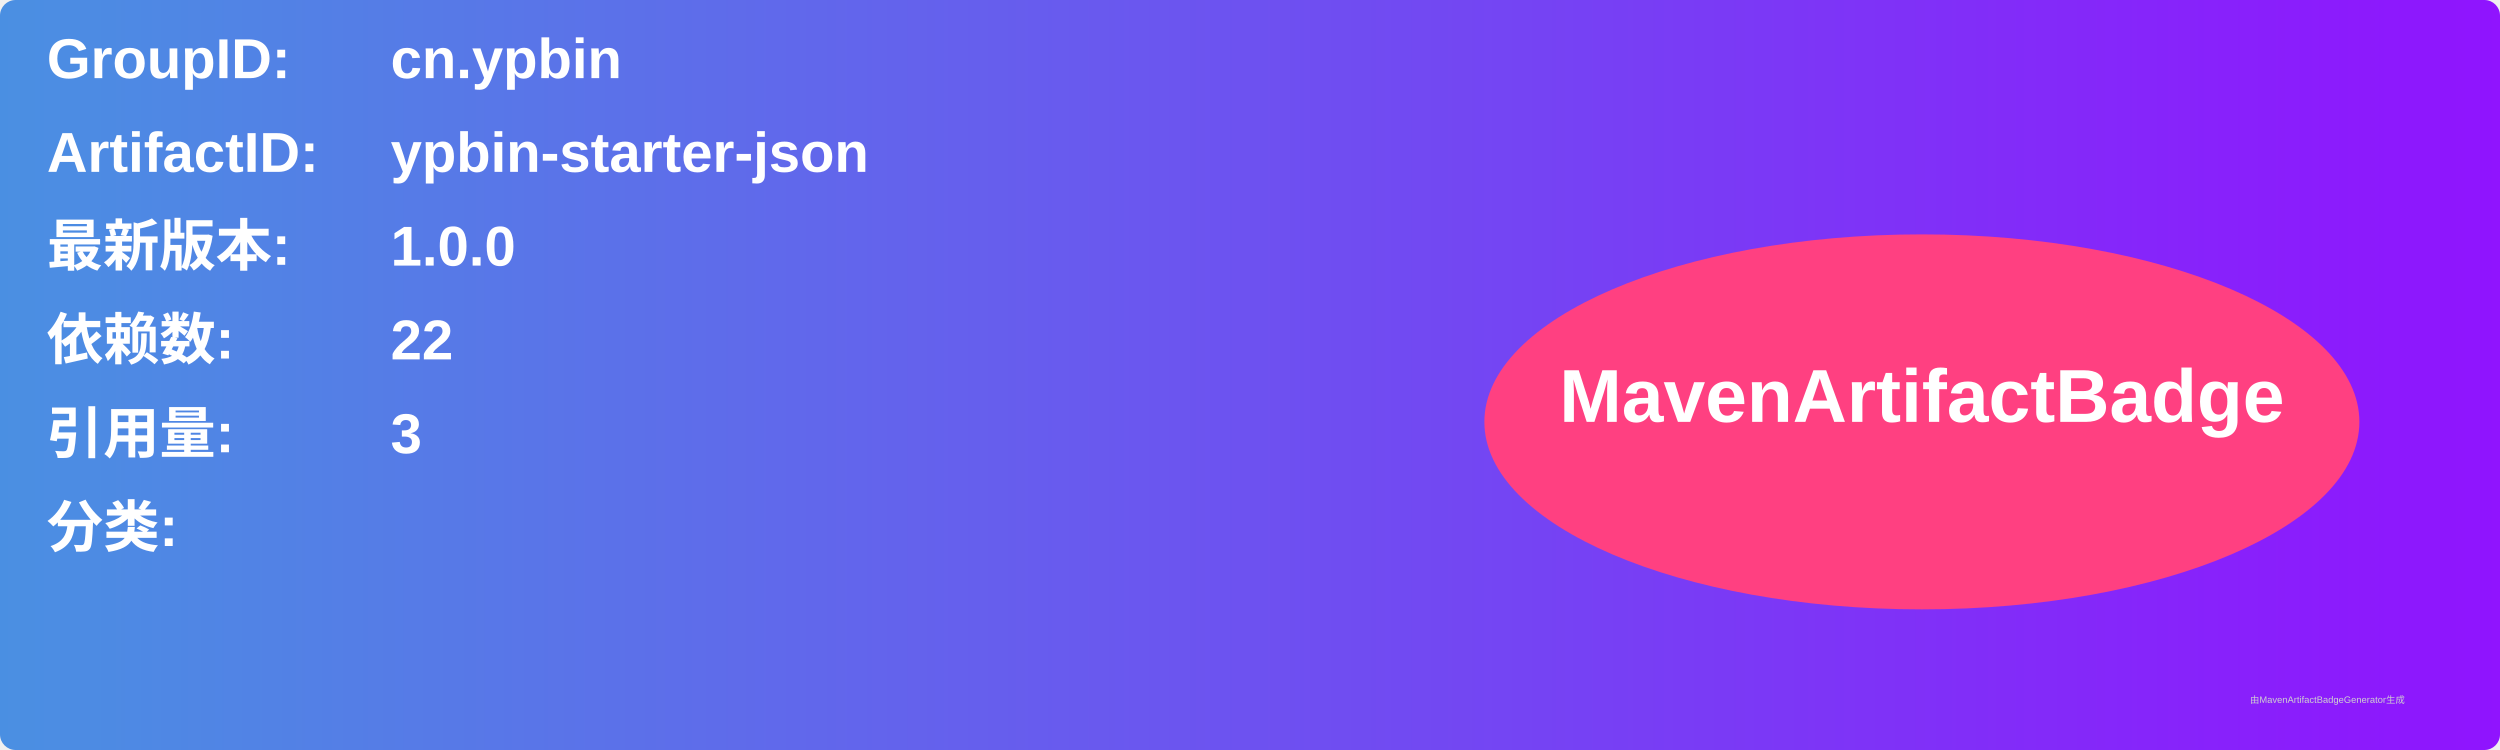
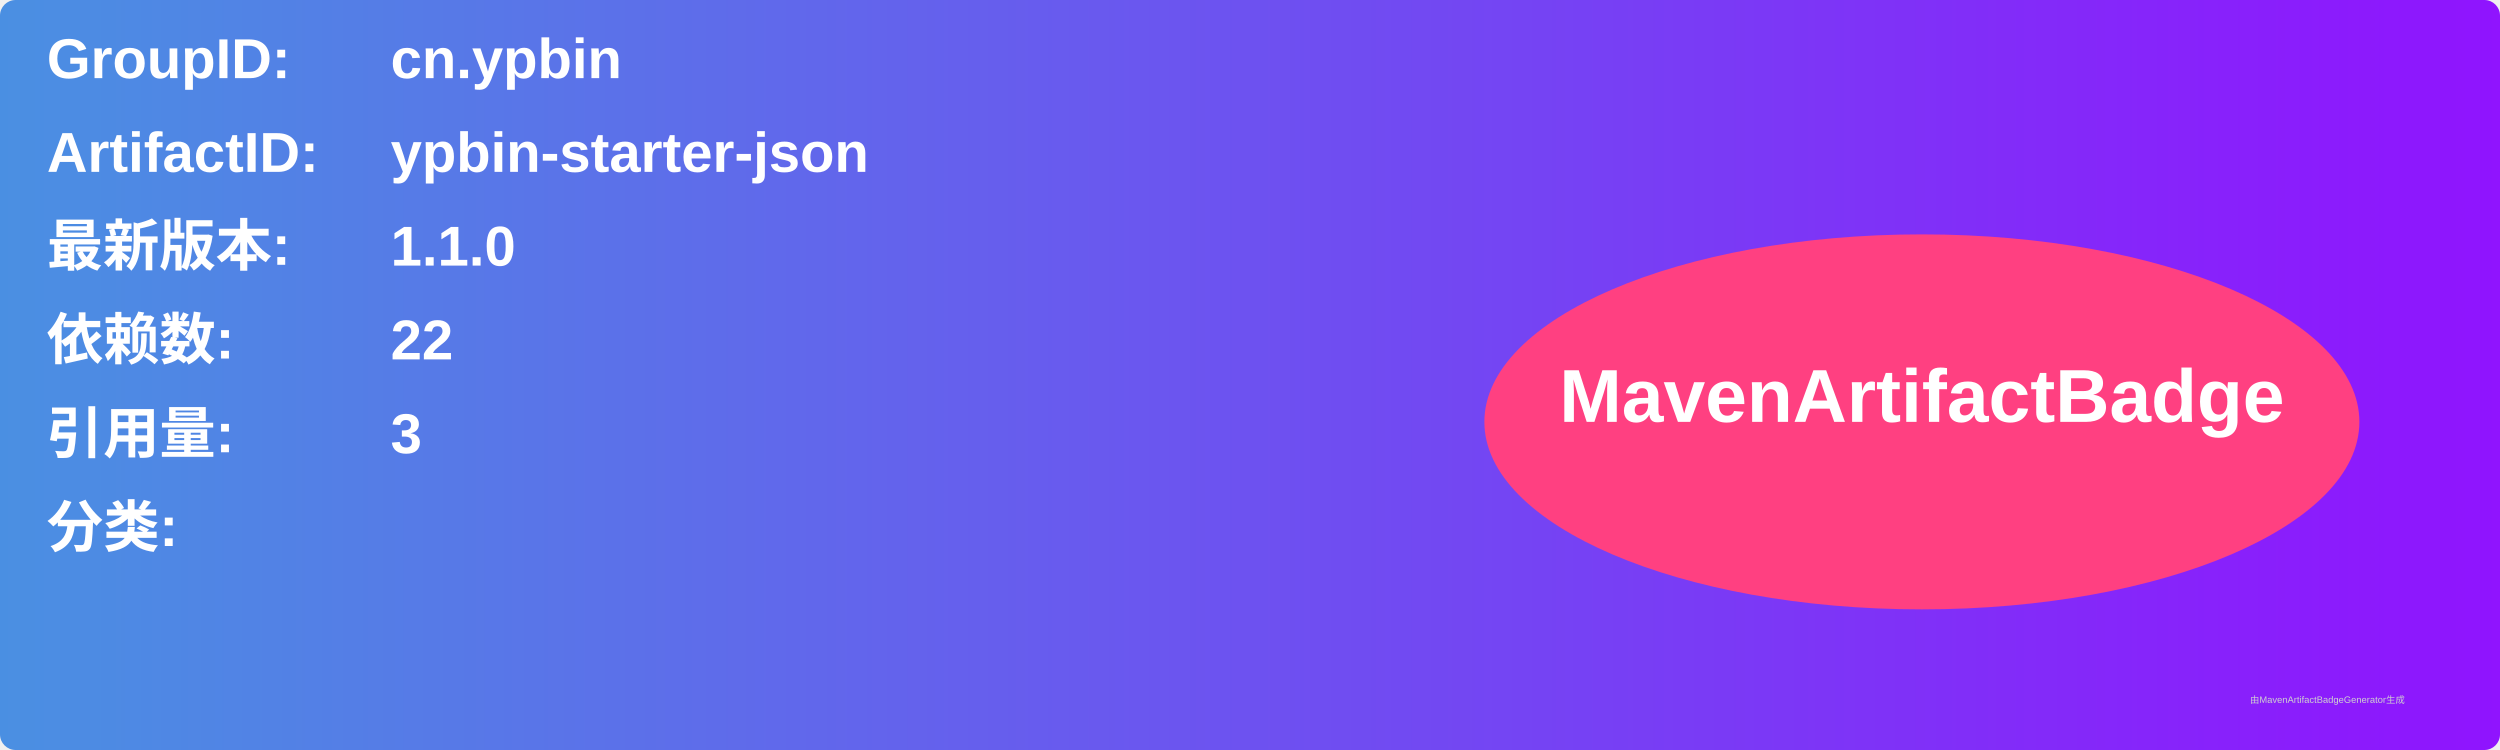
<svg xmlns="http://www.w3.org/2000/svg" width="800" height="240" viewBox="0 0 800 240">
  <linearGradient id="grad" x1="0%" y1="0%" x2="100%" y2="0%">
    <stop offset="0%" stop-color="#4a90e2" />
    <stop offset="100%" stop-color="#9013fe" />
  </linearGradient>
  <rect width="100%" height="100%" rx="5" ry="5" fill="url(#grad)" />
  <g transform="translate(15, 15)">
    <text x="0" y="10" font-family="Arial" font-size="18" fill="white" font-weight="bold" width="260">GroupID:</text>
    <text x="110" y="10" font-family="Arial" font-size="18" fill="white" font-weight="bold" width="460">cn.ypbin</text>
    <text x="0" y="40" font-family="Arial" font-size="18" fill="white" font-weight="bold" width="260">ArtifactID:</text>
    <text x="110" y="40" font-family="Arial" font-size="18" fill="white" font-weight="bold" width="460">ypbin-starter-json</text>
    <text x="0" y="70" font-family="Arial" font-size="18" fill="white" font-weight="bold">最新版本:</text>
    <text x="110" y="70" font-family="Arial" font-size="18" fill="white" font-weight="bold">
-       <tspan font-weight="bold">1.0.0</tspan>
+       <tspan font-weight="bold">1.1.0</tspan>
    </text>
    <text x="0" y="100" font-family="Arial" font-size="18" fill="white" font-weight="bold">依赖数: </text>
    <text x="110" y="100" font-family="Arial" font-size="18" fill="white">
      <tspan font-weight="bold">22</tspan>
    </text>
    <text x="0" y="130" font-family="Arial" font-size="18" fill="white" font-weight="bold">引用量: </text>
    <text x="110" y="130" font-family="Arial" font-size="18" fill="white">
      <tspan font-weight="bold">3</tspan>
    </text>
    <text x="0" y="160" font-family="Arial" font-size="18" fill="white" font-weight="bold">分类:</text>
    <text x="10" y="190" font-family="Arial" font-size="10" fill="white">
      <tspan font-weight="bold" />
    </text>
    <ellipse cx="600" cy="120" rx="140" ry="60" fill="#ff4081" />
    <text x="600" y="120" text-anchor="middle" font-family="Arial" font-size="24" fill="white" font-weight="bold">MavenArtifactBadge</text>
  </g>
  <text x="720" y="225" font-family="Arial" font-size="3" fill="#d0d0d0">由MavenArtifactBadgeGenerator生成</text>
</svg>
